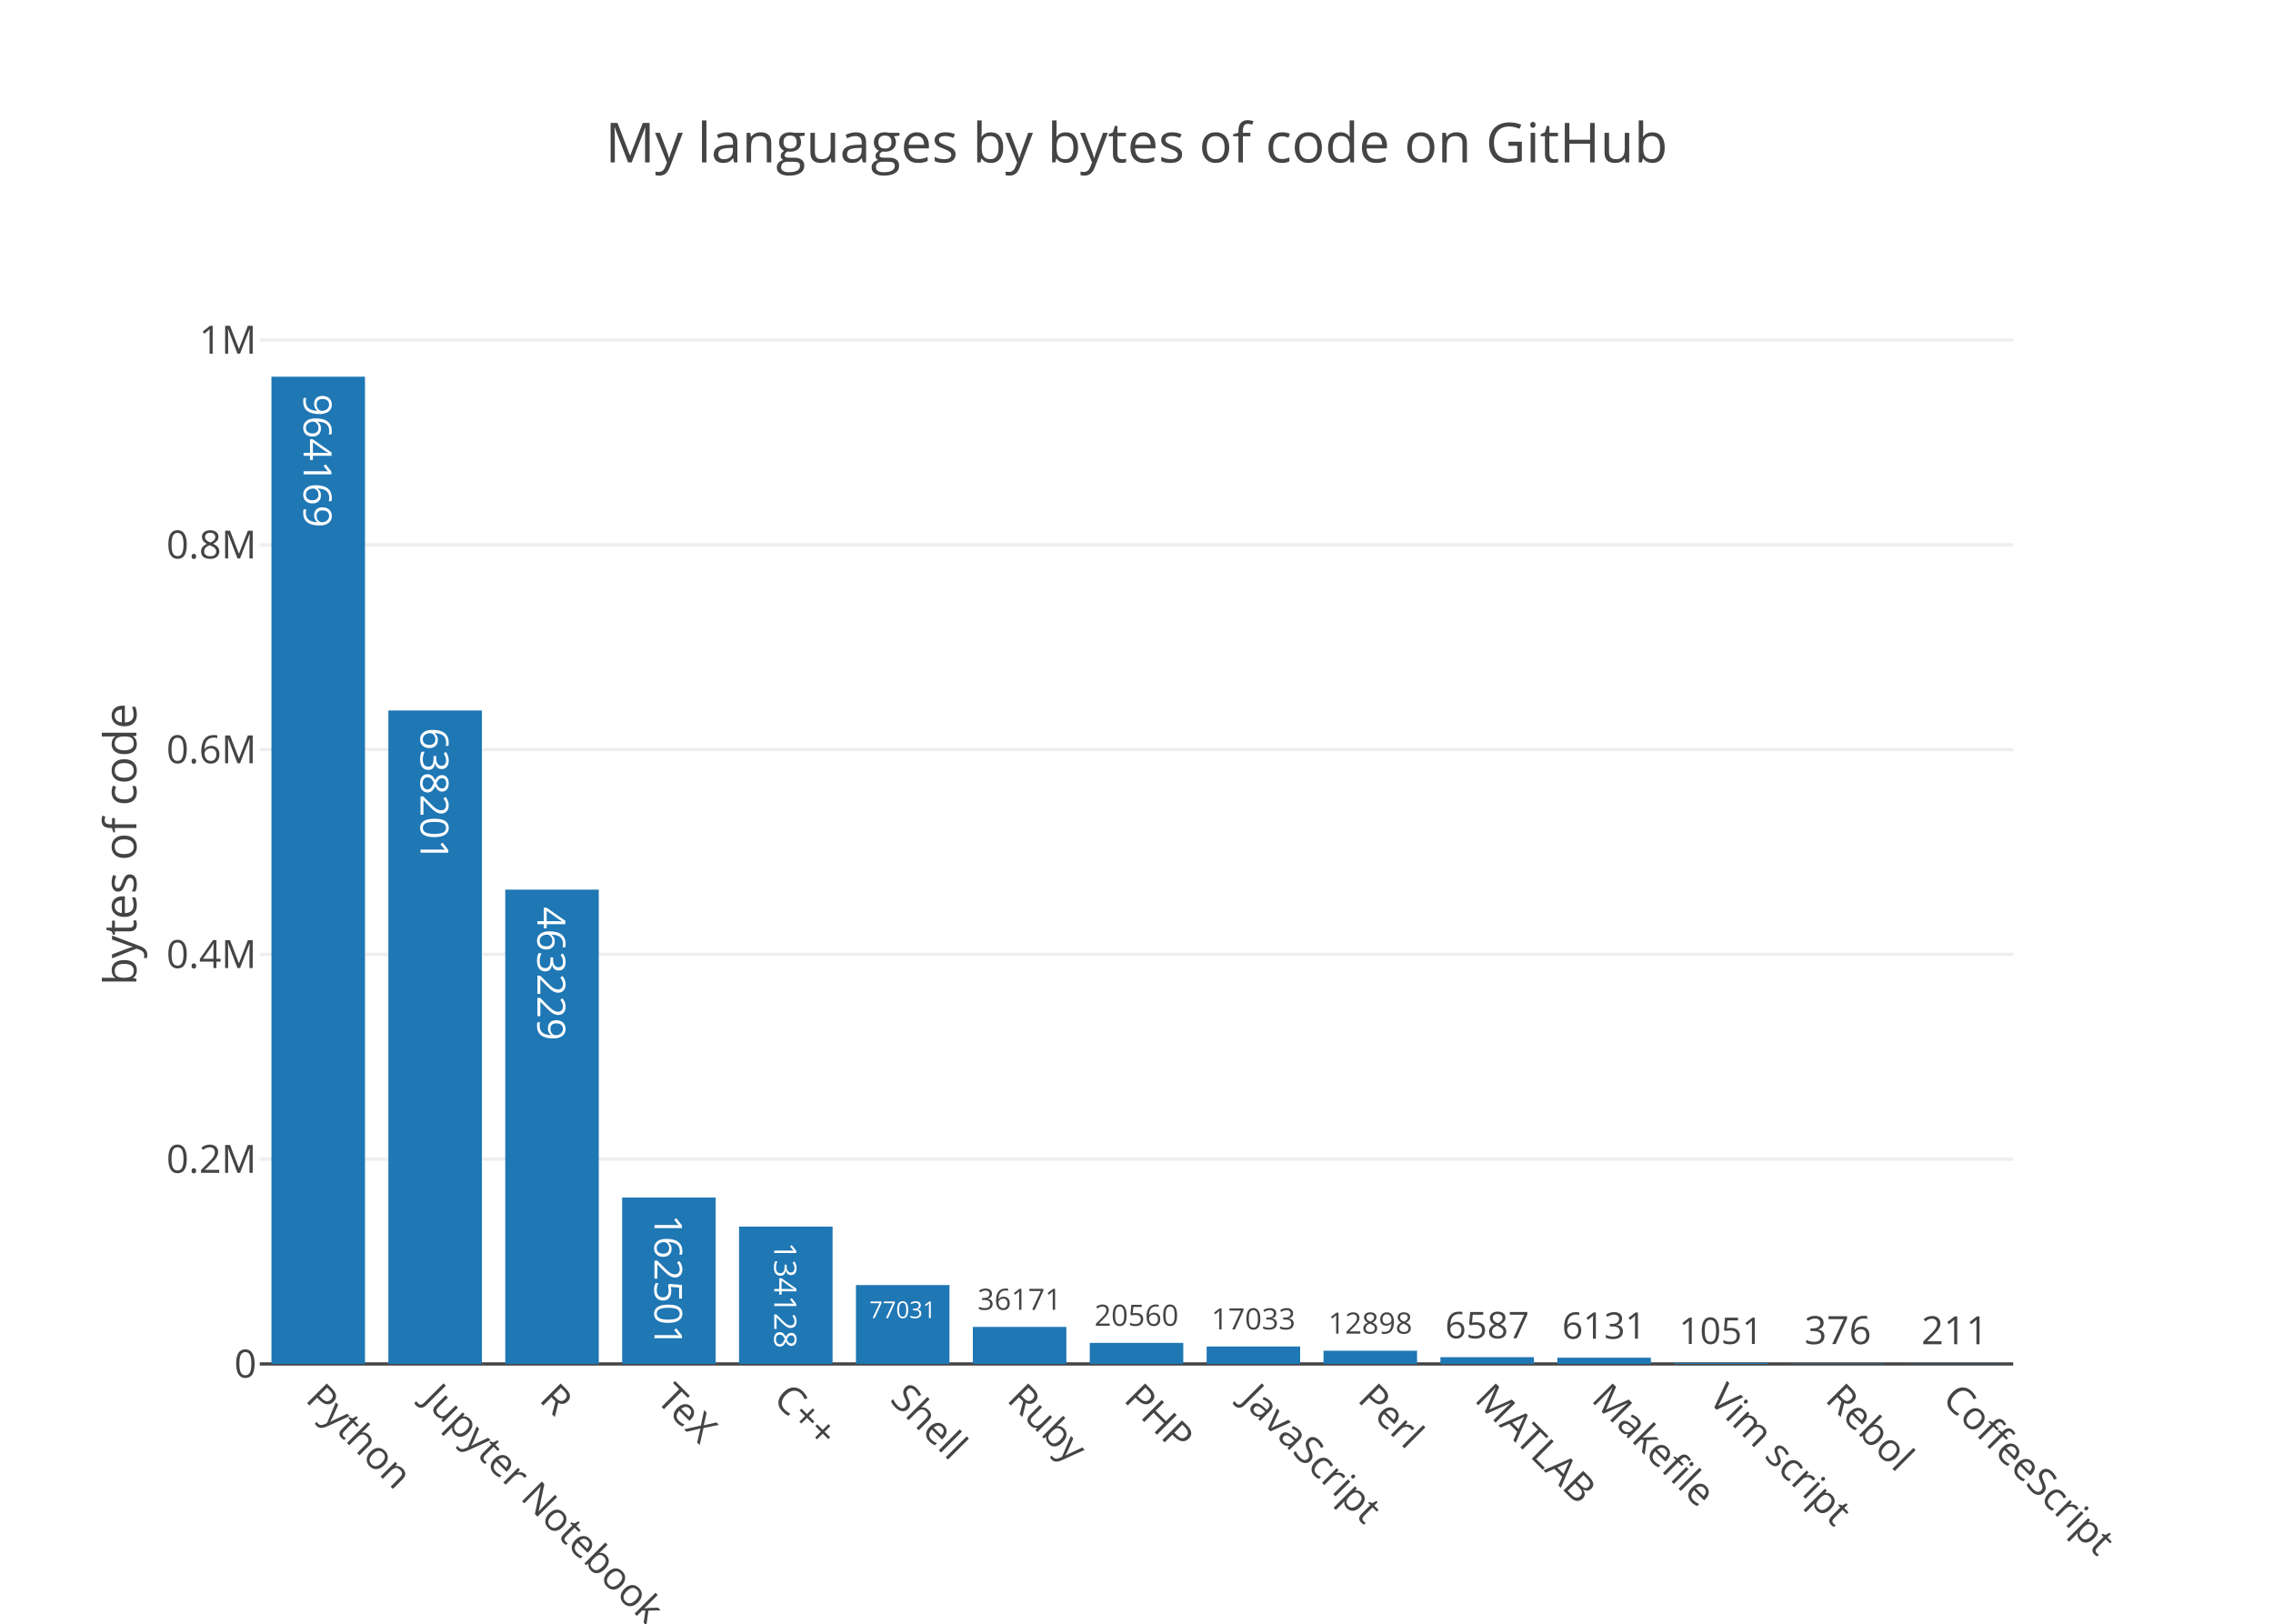
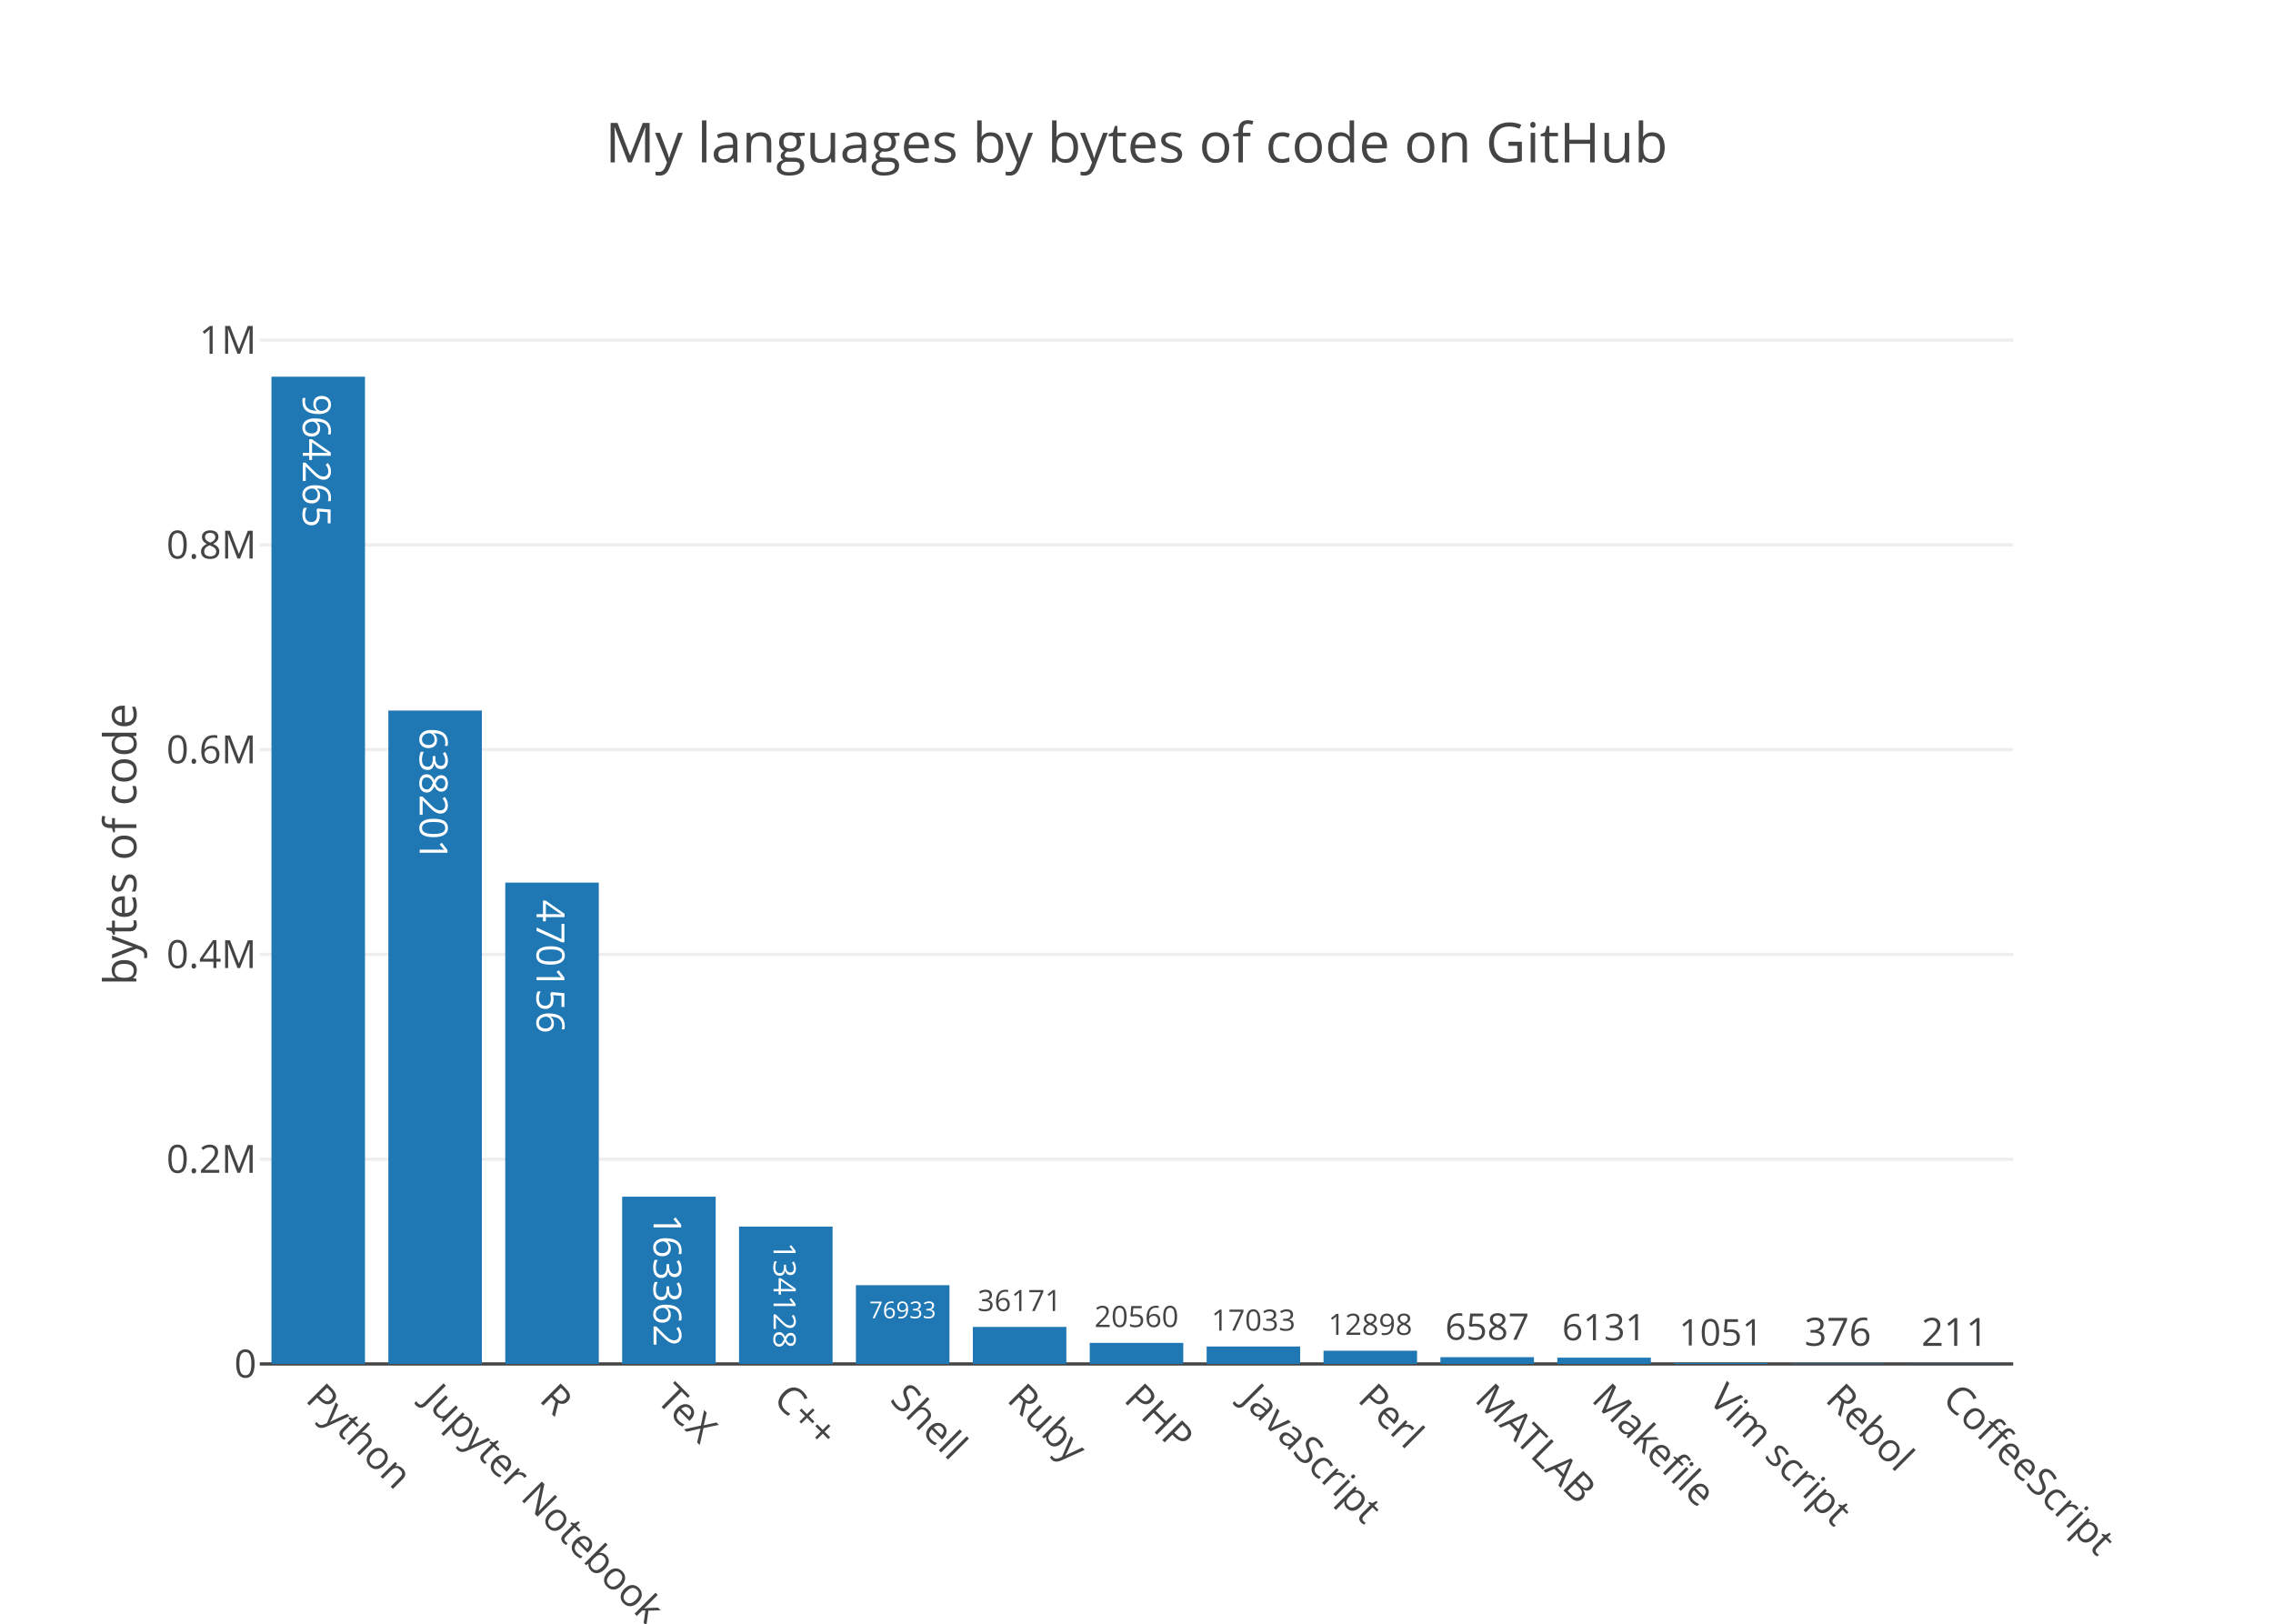
<svg xmlns="http://www.w3.org/2000/svg" class="main-svg" width="700" height="500" viewBox="0 0 700 500">
  <rect x="0" y="0" width="700" height="500" style="fill: rgb(255, 255, 255); fill-opacity: 1;" />
-   <defs id="defs-0adb22">
+   <defs id="defs-77e181">
    <g class="clips">
-       <clipPath id="clip0adb22xyplot" class="plotclip">
+       <clipPath id="clip77e181xyplot" class="plotclip">
        <rect width="540" height="320" />
      </clipPath>
-       <clipPath class="axesclip" id="clip0adb22x">
+       <clipPath class="axesclip" id="clip77e181x">
        <rect x="80" y="0" width="540" height="500" />
      </clipPath>
-       <clipPath class="axesclip" id="clip0adb22y">
+       <clipPath class="axesclip" id="clip77e181y">
        <rect x="0" y="100" width="700" height="320" />
      </clipPath>
-       <clipPath class="axesclip" id="clip0adb22xy">
+       <clipPath class="axesclip" id="clip77e181xy">
        <rect x="80" y="100" width="540" height="320" />
      </clipPath>
    </g>
    <g class="gradients" />
  </defs>
  <g class="bglayer" />
  <g class="layer-below">
    <g class="imagelayer" />
    <g class="shapelayer" />
  </g>
  <g class="cartesianlayer">
    <g class="subplot xy">
      <g class="layer-subplot">
        <g class="shapelayer" />
        <g class="imagelayer" />
      </g>
      <g class="gridlayer">
        <g class="x" />
        <g class="y">
-           <path class="ygrid crisp" transform="translate(0,356.94)" d="M80,0h540" style="stroke: rgb(238, 238, 238); stroke-opacity: 1; stroke-width: 1px;" />
-           <path class="ygrid crisp" transform="translate(0,293.88)" d="M80,0h540" style="stroke: rgb(238, 238, 238); stroke-opacity: 1; stroke-width: 1px;" />
-           <path class="ygrid crisp" transform="translate(0,230.82)" d="M80,0h540" style="stroke: rgb(238, 238, 238); stroke-opacity: 1; stroke-width: 1px;" />
-           <path class="ygrid crisp" transform="translate(0,167.76)" d="M80,0h540" style="stroke: rgb(238, 238, 238); stroke-opacity: 1; stroke-width: 1px;" />
-           <path class="ygrid crisp" transform="translate(0,104.7)" d="M80,0h540" style="stroke: rgb(238, 238, 238); stroke-opacity: 1; stroke-width: 1px;" />
+           <path class="ygrid crisp" transform="translate(0,356.95)" d="M80,0h540" style="stroke: rgb(238, 238, 238); stroke-opacity: 1; stroke-width: 1px;" />
+           <path class="ygrid crisp" transform="translate(0,293.89)" d="M80,0h540" style="stroke: rgb(238, 238, 238); stroke-opacity: 1; stroke-width: 1px;" />
+           <path class="ygrid crisp" transform="translate(0,230.84)" d="M80,0h540" style="stroke: rgb(238, 238, 238); stroke-opacity: 1; stroke-width: 1px;" />
+           <path class="ygrid crisp" transform="translate(0,167.79)" d="M80,0h540" style="stroke: rgb(238, 238, 238); stroke-opacity: 1; stroke-width: 1px;" />
+           <path class="ygrid crisp" transform="translate(0,104.73)" d="M80,0h540" style="stroke: rgb(238, 238, 238); stroke-opacity: 1; stroke-width: 1px;" />
        </g>
      </g>
      <g class="zerolinelayer">
        <path class="yzl zl crisp" transform="translate(0,420)" d="M80,0h540" style="stroke: rgb(68, 68, 68); stroke-opacity: 1; stroke-width: 1px;" />
      </g>
      <path class="xlines-below" />
      <path class="ylines-below" />
      <g class="overlines-below" />
      <g class="xaxislayer-below" />
      <g class="yaxislayer-below" />
      <g class="overaxes-below" />
-       <g class="plot" transform="translate(80, 100)" clip-path="url('#clip0adb22xyplot')">
+       <g class="plot" transform="translate(80, 100)" clip-path="url('#clip77e181xyplot')">
        <g class="barlayer mlayer">
          <g class="trace bars" style="opacity: 1;">
            <g class="points">
              <g class="point">
                <path d="M3.6,320V16H32.4V320Z" style="vector-effect: non-scaling-stroke; opacity: 1; stroke-width: 0px; fill: rgb(31, 119, 180); fill-opacity: 1;" />
-                 <text class="bartext bartext-inside" transform="translate(17.99219 46.38281)rotate(90 0.0078125 -4.5) " text-anchor="middle" data-notex="1" x="0" y="0" style="font-family: 'Open Sans', verdana, arial, sans-serif; font-size: 12px; fill: rgb(255, 255, 255); fill-opacity: 1; white-space: pre;">964169</text>
-               </g>
-               <g class="point">
-                 <path d="M39.6,320V118.78H68.4V320Z" style="vector-effect: non-scaling-stroke; opacity: 1; stroke-width: 0px; fill: rgb(31, 119, 180); fill-opacity: 1;" />
-                 <text class="bartext bartext-inside" transform="translate(53.99219 149.1628)rotate(90 0.0078125 -4.5) " text-anchor="middle" data-notex="1" x="0" y="0" style="font-family: 'Open Sans', verdana, arial, sans-serif; font-size: 12px; fill: rgb(255, 255, 255); fill-opacity: 1; white-space: pre;">638201</text>
-               </g>
-               <g class="point">
-                 <path d="M75.6,320V173.95H104.4V320Z" style="vector-effect: non-scaling-stroke; opacity: 1; stroke-width: 0px; fill: rgb(31, 119, 180); fill-opacity: 1;" />
-                 <text class="bartext bartext-inside" transform="translate(89.99219 204.3328)rotate(90 0.0078125 -4.5) " text-anchor="middle" data-notex="1" x="0" y="0" style="font-family: 'Open Sans', verdana, arial, sans-serif; font-size: 12px; fill: rgb(255, 255, 255); fill-opacity: 1; white-space: pre;">463229</text>
-               </g>
-               <g class="point">
-                 <path d="M111.6,320V268.76H140.4V320Z" style="vector-effect: non-scaling-stroke; opacity: 1; stroke-width: 0px; fill: rgb(31, 119, 180); fill-opacity: 1;" />
-                 <text class="bartext bartext-inside" transform="translate(125.9923 298.8283)scale(0.9885149) rotate(90 0.0078125 -4.5) " text-anchor="middle" data-notex="1" x="0" y="0" style="font-family: 'Open Sans', verdana, arial, sans-serif; font-size: 12px; fill: rgb(255, 255, 255); fill-opacity: 1; white-space: pre;">162501</text>
+                 <text class="bartext bartext-inside" transform="translate(17.99219 46.63281)rotate(90 0.0078125 -4.75) " text-anchor="middle" data-notex="1" x="0" y="0" style="font-family: 'Open Sans', verdana, arial, sans-serif; font-size: 12px; fill: rgb(255, 255, 255); fill-opacity: 1; white-space: pre;">964265</text>
+               </g>
+               <g class="point">
+                 <path d="M39.6,320V118.8H68.4V320Z" style="vector-effect: non-scaling-stroke; opacity: 1; stroke-width: 0px; fill: rgb(31, 119, 180); fill-opacity: 1;" />
+                 <text class="bartext bartext-inside" transform="translate(53.99219 149.4328)rotate(90 0.0078125 -4.75) " text-anchor="middle" data-notex="1" x="0" y="0" style="font-family: 'Open Sans', verdana, arial, sans-serif; font-size: 12px; fill: rgb(255, 255, 255); fill-opacity: 1; white-space: pre;">638201</text>
+               </g>
+               <g class="point">
+                 <path d="M75.6,320V171.78H104.4V320Z" style="vector-effect: non-scaling-stroke; opacity: 1; stroke-width: 0px; fill: rgb(31, 119, 180); fill-opacity: 1;" />
+                 <text class="bartext bartext-inside" transform="translate(89.99219 202.4128)rotate(90 0.0078125 -4.75) " text-anchor="middle" data-notex="1" x="0" y="0" style="font-family: 'Open Sans', verdana, arial, sans-serif; font-size: 12px; fill: rgb(255, 255, 255); fill-opacity: 1; white-space: pre;">470156</text>
+               </g>
+               <g class="point">
+                 <path d="M111.6,320V268.5H140.4V320Z" style="vector-effect: non-scaling-stroke; opacity: 1; stroke-width: 0px; fill: rgb(31, 119, 180); fill-opacity: 1;" />
+                 <text class="bartext bartext-inside" transform="translate(125.9922 298.9724)scale(0.994196) rotate(90 0.0078125 -4.75) " text-anchor="middle" data-notex="1" x="0" y="0" style="font-family: 'Open Sans', verdana, arial, sans-serif; font-size: 12px; fill: rgb(255, 255, 255); fill-opacity: 1; white-space: pre;">163362</text>
              </g>
              <g class="point">
                <path d="M147.6,320V277.71H176.4V320Z" style="vector-effect: non-scaling-stroke; opacity: 1; stroke-width: 0px; fill: rgb(31, 119, 180); fill-opacity: 1;" />
-                 <text class="bartext bartext-inside" transform="translate(161.9938 302.4233)scale(0.7929532) rotate(90 0.0078125 -4.5) " text-anchor="middle" data-notex="1" x="0" y="0" style="font-family: 'Open Sans', verdana, arial, sans-serif; font-size: 12px; fill: rgb(255, 255, 255); fill-opacity: 1; white-space: pre;">134128</text>
-               </g>
-               <g class="point">
-                 <path d="M183.6,320V295.71H212.4V320Z" style="vector-effect: non-scaling-stroke; opacity: 1; stroke-width: 0px; fill: rgb(31, 119, 180); fill-opacity: 1;" />
-                 <text class="bartext bartext-inside" transform="translate(197.9953 305.8835)scale(0.5977878) " text-anchor="middle" data-notex="1" x="0" y="0" style="font-family: 'Open Sans', verdana, arial, sans-serif; font-size: 12px; fill: rgb(255, 255, 255); fill-opacity: 1; white-space: pre;">77031</text>
+                 <text class="bartext bartext-inside" transform="translate(161.9938 302.6215)scale(0.7929532) rotate(90 0.0078125 -4.75) " text-anchor="middle" data-notex="1" x="0" y="0" style="font-family: 'Open Sans', verdana, arial, sans-serif; font-size: 12px; fill: rgb(255, 255, 255); fill-opacity: 1; white-space: pre;">134128</text>
+               </g>
+               <g class="point">
+                 <path d="M183.6,320V295.75H212.4V320Z" style="vector-effect: non-scaling-stroke; opacity: 1; stroke-width: 0px; fill: rgb(31, 119, 180); fill-opacity: 1;" />
+                 <text class="bartext bartext-inside" transform="translate(197.9953 305.9235)scale(0.5977878) " text-anchor="middle" data-notex="1" x="0" y="0" style="font-family: 'Open Sans', verdana, arial, sans-serif; font-size: 12px; fill: rgb(255, 255, 255); fill-opacity: 1; white-space: pre;">76933</text>
              </g>
              <g class="point">
                <path d="M219.6,320V308.6H248.4V320Z" style="vector-effect: non-scaling-stroke; opacity: 1; stroke-width: 0px; fill: rgb(31, 119, 180); fill-opacity: 1;" />
-                 <text class="bartext bartext-outside" transform="translate(233.9941 303.3347)scale(0.7551004) " text-anchor="middle" data-notex="1" x="0" y="0" style="font-family: 'Open Sans', verdana, arial, sans-serif; font-size: 12px; fill: rgb(68, 68, 68); fill-opacity: 1; white-space: pre;">36171</text>
+                 <text class="bartext bartext-outside" transform="translate(233.9941 303.7122)scale(0.7551004) " text-anchor="middle" data-notex="1" x="0" y="0" style="font-family: 'Open Sans', verdana, arial, sans-serif; font-size: 12px; fill: rgb(68, 68, 68); fill-opacity: 1; white-space: pre;">36171</text>
              </g>
              <g class="point">
                <path d="M255.6,320V313.52H284.4V320Z" style="vector-effect: non-scaling-stroke; opacity: 1; stroke-width: 0px; fill: rgb(31, 119, 180); fill-opacity: 1;" />
-                 <text class="bartext bartext-outside" transform="translate(269.9941 308.2547)scale(0.7551004) " text-anchor="middle" data-notex="1" x="0" y="0" style="font-family: 'Open Sans', verdana, arial, sans-serif; font-size: 12px; fill: rgb(68, 68, 68); fill-opacity: 1; white-space: pre;">20560</text>
+                 <text class="bartext bartext-outside" transform="translate(269.9941 308.6322)scale(0.7551004) " text-anchor="middle" data-notex="1" x="0" y="0" style="font-family: 'Open Sans', verdana, arial, sans-serif; font-size: 12px; fill: rgb(68, 68, 68); fill-opacity: 1; white-space: pre;">20560</text>
              </g>
              <g class="point">
                <path d="M291.6,320V314.63H320.4V320Z" style="vector-effect: non-scaling-stroke; opacity: 1; stroke-width: 0px; fill: rgb(31, 119, 180); fill-opacity: 1;" />
-                 <text class="bartext bartext-outside" transform="translate(305.9941 309.3647)scale(0.7551004) " text-anchor="middle" data-notex="1" x="0" y="0" style="font-family: 'Open Sans', verdana, arial, sans-serif; font-size: 12px; fill: rgb(68, 68, 68); fill-opacity: 1; white-space: pre;">17033</text>
+                 <text class="bartext bartext-outside" transform="translate(305.9941 309.7422)scale(0.7551004) " text-anchor="middle" data-notex="1" x="0" y="0" style="font-family: 'Open Sans', verdana, arial, sans-serif; font-size: 12px; fill: rgb(68, 68, 68); fill-opacity: 1; white-space: pre;">17033</text>
              </g>
              <g class="point">
                <path d="M327.6,320V315.93H356.4V320Z" style="vector-effect: non-scaling-stroke; opacity: 1; stroke-width: 0px; fill: rgb(31, 119, 180); fill-opacity: 1;" />
-                 <text class="bartext bartext-outside" transform="translate(341.9941 310.6647)scale(0.7551004) " text-anchor="middle" data-notex="1" x="0" y="0" style="font-family: 'Open Sans', verdana, arial, sans-serif; font-size: 12px; fill: rgb(68, 68, 68); fill-opacity: 1; white-space: pre;">12898</text>
+                 <text class="bartext bartext-outside" transform="translate(341.9941 311.0422)scale(0.7551004) " text-anchor="middle" data-notex="1" x="0" y="0" style="font-family: 'Open Sans', verdana, arial, sans-serif; font-size: 12px; fill: rgb(68, 68, 68); fill-opacity: 1; white-space: pre;">12898</text>
              </g>
              <g class="point">
                <path d="M363.6,320V317.92H392.4V320Z" style="vector-effect: non-scaling-stroke; opacity: 1; stroke-width: 0px; fill: rgb(31, 119, 180); fill-opacity: 1;" />
-                 <text class="bartext bartext-outside" transform="translate(377.9926 312.0887)scale(0.9437788) " text-anchor="middle" data-notex="1" x="0" y="0" style="font-family: 'Open Sans', verdana, arial, sans-serif; font-size: 12px; fill: rgb(68, 68, 68); fill-opacity: 1; white-space: pre;">6587</text>
+                 <text class="bartext bartext-outside" transform="translate(377.9926 312.5606)scale(0.9437788) " text-anchor="middle" data-notex="1" x="0" y="0" style="font-family: 'Open Sans', verdana, arial, sans-serif; font-size: 12px; fill: rgb(68, 68, 68); fill-opacity: 1; white-space: pre;">6587</text>
              </g>
              <g class="point">
                <path d="M399.6,320V318.07H428.4V320Z" style="vector-effect: non-scaling-stroke; opacity: 1; stroke-width: 0px; fill: rgb(31, 119, 180); fill-opacity: 1;" />
-                 <text class="bartext bartext-outside" transform="translate(413.9926 312.2387)scale(0.9437788) " text-anchor="middle" data-notex="1" x="0" y="0" style="font-family: 'Open Sans', verdana, arial, sans-serif; font-size: 12px; fill: rgb(68, 68, 68); fill-opacity: 1; white-space: pre;">6131</text>
+                 <text class="bartext bartext-outside" transform="translate(413.9926 312.7106)scale(0.9437788) " text-anchor="middle" data-notex="1" x="0" y="0" style="font-family: 'Open Sans', verdana, arial, sans-serif; font-size: 12px; fill: rgb(68, 68, 68); fill-opacity: 1; white-space: pre;">6131</text>
              </g>
              <g class="point">
                <path d="M435.6,320V319.67H464.4V320Z" style="vector-effect: non-scaling-stroke; opacity: 1; stroke-width: 0px; fill: rgb(31, 119, 180); fill-opacity: 1;" />
-                 <text class="bartext bartext-outside" transform="translate(449.9926 313.8387)scale(0.9437788) " text-anchor="middle" data-notex="1" x="0" y="0" style="font-family: 'Open Sans', verdana, arial, sans-serif; font-size: 12px; fill: rgb(68, 68, 68); fill-opacity: 1; white-space: pre;">1051</text>
+                 <text class="bartext bartext-outside" transform="translate(449.9926 314.3106)scale(0.9437788) " text-anchor="middle" data-notex="1" x="0" y="0" style="font-family: 'Open Sans', verdana, arial, sans-serif; font-size: 12px; fill: rgb(68, 68, 68); fill-opacity: 1; white-space: pre;">1051</text>
              </g>
              <g class="point">
                <path d="M471.6,320V319.88H500.4V320Z" style="vector-effect: non-scaling-stroke; opacity: 1; stroke-width: 0px; fill: rgb(31, 119, 180); fill-opacity: 1;" />
-                 <text class="bartext bartext-outside" transform="translate(486 313.88)" text-anchor="middle" data-notex="1" x="0" y="0" style="font-family: 'Open Sans', verdana, arial, sans-serif; font-size: 12px; fill: rgb(68, 68, 68); fill-opacity: 1; white-space: pre;">376</text>
+                 <text class="bartext bartext-outside" transform="translate(486 314.38)" text-anchor="middle" data-notex="1" x="0" y="0" style="font-family: 'Open Sans', verdana, arial, sans-serif; font-size: 12px; fill: rgb(68, 68, 68); fill-opacity: 1; white-space: pre;">376</text>
              </g>
              <g class="point">
                <path d="M507.6,320V319.93H536.4V320Z" style="vector-effect: non-scaling-stroke; opacity: 1; stroke-width: 0px; fill: rgb(31, 119, 180); fill-opacity: 1;" />
-                 <text class="bartext bartext-outside" transform="translate(522 313.93)" text-anchor="middle" data-notex="1" x="0" y="0" style="font-family: 'Open Sans', verdana, arial, sans-serif; font-size: 12px; fill: rgb(68, 68, 68); fill-opacity: 1; white-space: pre;">211</text>
+                 <text class="bartext bartext-outside" transform="translate(522 314.43)" text-anchor="middle" data-notex="1" x="0" y="0" style="font-family: 'Open Sans', verdana, arial, sans-serif; font-size: 12px; fill: rgb(68, 68, 68); fill-opacity: 1; white-space: pre;">211</text>
              </g>
            </g>
          </g>
        </g>
      </g>
      <g class="overplot" />
      <path class="xlines-above crisp" d="M0,0" style="fill: none;" />
      <path class="ylines-above crisp" d="M0,0" style="fill: none;" />
      <g class="overlines-above" />
      <g class="xaxislayer-above">
        <g class="xtick">
          <text text-anchor="start" x="0" y="433" transform="translate(98,0) rotate(45,0,427)" style="font-family: 'Open Sans', verdana, arial, sans-serif; font-size: 12px; fill: rgb(68, 68, 68); fill-opacity: 1; white-space: pre;">Python</text>
        </g>
        <g class="xtick">
          <text text-anchor="start" x="0" y="433" transform="translate(134,0) rotate(45,0,427)" style="font-family: 'Open Sans', verdana, arial, sans-serif; font-size: 12px; fill: rgb(68, 68, 68); fill-opacity: 1; white-space: pre;">Jupyter Notebook</text>
        </g>
        <g class="xtick">
          <text text-anchor="start" x="0" y="433" transform="translate(170,0) rotate(45,0,427)" style="font-family: 'Open Sans', verdana, arial, sans-serif; font-size: 12px; fill: rgb(68, 68, 68); fill-opacity: 1; white-space: pre;">R</text>
        </g>
        <g class="xtick">
          <text text-anchor="start" x="0" y="433" transform="translate(206,0) rotate(45,0,427)" style="font-family: 'Open Sans', verdana, arial, sans-serif; font-size: 12px; fill: rgb(68, 68, 68); fill-opacity: 1; white-space: pre;">TeX</text>
        </g>
        <g class="xtick">
          <text text-anchor="start" x="0" y="433" transform="translate(242,0) rotate(45,0,427)" style="font-family: 'Open Sans', verdana, arial, sans-serif; font-size: 12px; fill: rgb(68, 68, 68); fill-opacity: 1; white-space: pre;">C++</text>
        </g>
        <g class="xtick">
          <text text-anchor="start" x="0" y="433" transform="translate(278,0) rotate(45,0,427)" style="font-family: 'Open Sans', verdana, arial, sans-serif; font-size: 12px; fill: rgb(68, 68, 68); fill-opacity: 1; white-space: pre;">Shell</text>
        </g>
        <g class="xtick">
          <text text-anchor="start" x="0" y="433" transform="translate(314,0) rotate(45,0,427)" style="font-family: 'Open Sans', verdana, arial, sans-serif; font-size: 12px; fill: rgb(68, 68, 68); fill-opacity: 1; white-space: pre;">Ruby</text>
        </g>
        <g class="xtick">
          <text text-anchor="start" x="0" y="433" transform="translate(350,0) rotate(45,0,427)" style="font-family: 'Open Sans', verdana, arial, sans-serif; font-size: 12px; fill: rgb(68, 68, 68); fill-opacity: 1; white-space: pre;">PHP</text>
        </g>
        <g class="xtick">
          <text text-anchor="start" x="0" y="433" transform="translate(386,0) rotate(45,0,427)" style="font-family: 'Open Sans', verdana, arial, sans-serif; font-size: 12px; fill: rgb(68, 68, 68); fill-opacity: 1; white-space: pre;">JavaScript</text>
        </g>
        <g class="xtick">
          <text text-anchor="start" x="0" y="433" transform="translate(422,0) rotate(45,0,427)" style="font-family: 'Open Sans', verdana, arial, sans-serif; font-size: 12px; fill: rgb(68, 68, 68); fill-opacity: 1; white-space: pre;">Perl</text>
        </g>
        <g class="xtick">
          <text text-anchor="start" x="0" y="433" transform="translate(458,0) rotate(45,0,427)" style="font-family: 'Open Sans', verdana, arial, sans-serif; font-size: 12px; fill: rgb(68, 68, 68); fill-opacity: 1; white-space: pre;">MATLAB</text>
        </g>
        <g class="xtick">
          <text text-anchor="start" x="0" y="433" transform="translate(494,0) rotate(45,0,427)" style="font-family: 'Open Sans', verdana, arial, sans-serif; font-size: 12px; fill: rgb(68, 68, 68); fill-opacity: 1; white-space: pre;">Makefile</text>
        </g>
        <g class="xtick">
          <text text-anchor="start" x="0" y="433" transform="translate(530,0) rotate(45,0,427)" style="font-family: 'Open Sans', verdana, arial, sans-serif; font-size: 12px; fill: rgb(68, 68, 68); fill-opacity: 1; white-space: pre;">Vim script</text>
        </g>
        <g class="xtick">
          <text text-anchor="start" x="0" y="433" transform="translate(566,0) rotate(45,0,427)" style="font-family: 'Open Sans', verdana, arial, sans-serif; font-size: 12px; fill: rgb(68, 68, 68); fill-opacity: 1; white-space: pre;">Rebol</text>
        </g>
        <g class="xtick">
          <text text-anchor="start" x="0" y="433" transform="translate(602,0) rotate(45,0,427)" style="font-family: 'Open Sans', verdana, arial, sans-serif; font-size: 12px; fill: rgb(68, 68, 68); fill-opacity: 1; white-space: pre;">CoffeeScript</text>
        </g>
      </g>
      <g class="yaxislayer-above">
        <g class="ytick">
          <text text-anchor="end" x="79" y="4.2" transform="translate(0,420)" style="font-family: 'Open Sans', verdana, arial, sans-serif; font-size: 12px; fill: rgb(68, 68, 68); fill-opacity: 1; white-space: pre;">0</text>
        </g>
        <g class="ytick">
-           <text text-anchor="end" x="79" y="4.2" transform="translate(0,356.94)" style="font-family: 'Open Sans', verdana, arial, sans-serif; font-size: 12px; fill: rgb(68, 68, 68); fill-opacity: 1; white-space: pre;">0.2M</text>
-         </g>
-         <g class="ytick">
-           <text text-anchor="end" x="79" y="4.2" transform="translate(0,293.88)" style="font-family: 'Open Sans', verdana, arial, sans-serif; font-size: 12px; fill: rgb(68, 68, 68); fill-opacity: 1; white-space: pre;">0.4M</text>
-         </g>
-         <g class="ytick">
-           <text text-anchor="end" x="79" y="4.2" transform="translate(0,230.82)" style="font-family: 'Open Sans', verdana, arial, sans-serif; font-size: 12px; fill: rgb(68, 68, 68); fill-opacity: 1; white-space: pre;">0.6M</text>
-         </g>
-         <g class="ytick">
-           <text text-anchor="end" x="79" y="4.2" transform="translate(0,167.76)" style="font-family: 'Open Sans', verdana, arial, sans-serif; font-size: 12px; fill: rgb(68, 68, 68); fill-opacity: 1; white-space: pre;">0.8M</text>
-         </g>
-         <g class="ytick">
-           <text text-anchor="end" x="79" y="4.2" transform="translate(0,104.7)" style="font-family: 'Open Sans', verdana, arial, sans-serif; font-size: 12px; fill: rgb(68, 68, 68); fill-opacity: 1; white-space: pre;">1M</text>
+           <text text-anchor="end" x="79" y="4.2" transform="translate(0,356.95)" style="font-family: 'Open Sans', verdana, arial, sans-serif; font-size: 12px; fill: rgb(68, 68, 68); fill-opacity: 1; white-space: pre;">0.2M</text>
+         </g>
+         <g class="ytick">
+           <text text-anchor="end" x="79" y="4.2" transform="translate(0,293.89)" style="font-family: 'Open Sans', verdana, arial, sans-serif; font-size: 12px; fill: rgb(68, 68, 68); fill-opacity: 1; white-space: pre;">0.4M</text>
+         </g>
+         <g class="ytick">
+           <text text-anchor="end" x="79" y="4.2" transform="translate(0,230.84)" style="font-family: 'Open Sans', verdana, arial, sans-serif; font-size: 12px; fill: rgb(68, 68, 68); fill-opacity: 1; white-space: pre;">0.6M</text>
+         </g>
+         <g class="ytick">
+           <text text-anchor="end" x="79" y="4.2" transform="translate(0,167.79)" style="font-family: 'Open Sans', verdana, arial, sans-serif; font-size: 12px; fill: rgb(68, 68, 68); fill-opacity: 1; white-space: pre;">0.8M</text>
+         </g>
+         <g class="ytick">
+           <text text-anchor="end" x="79" y="4.2" transform="translate(0,104.73)" style="font-family: 'Open Sans', verdana, arial, sans-serif; font-size: 12px; fill: rgb(68, 68, 68); fill-opacity: 1; white-space: pre;">1M</text>
        </g>
      </g>
      <g class="overaxes-above" />
    </g>
  </g>
  <g class="polarlayer" />
  <g class="ternarylayer" />
  <g class="geolayer" />
  <g class="pielayer" />
  <g class="sunburstlayer" />
  <g class="glimages" />
-   <defs id="topdefs-0adb22">
+   <defs id="topdefs-77e181">
    <g class="clips" />
  </defs>
  <g class="layer-above">
    <g class="imagelayer" />
    <g class="shapelayer" />
  </g>
  <g class="infolayer">
    <g class="g-gtitle">
      <text class="gtitle" x="350" y="50" text-anchor="middle" dy="0em" style="font-family: 'Open Sans', verdana, arial, sans-serif; font-size: 17px; fill: rgb(68, 68, 68); opacity: 1; font-weight: normal; white-space: pre;">My languages by bytes of code on GitHub</text>
    </g>
    <g class="g-xtitle" />
    <g class="g-ytitle">
      <text class="ytitle" transform="rotate(-90,42,260)" x="42" y="260" text-anchor="middle" style="font-family: 'Open Sans', verdana, arial, sans-serif; font-size: 14px; fill: rgb(68, 68, 68); opacity: 1; font-weight: normal; white-space: pre;">bytes of code</text>
    </g>
  </g>
</svg>
